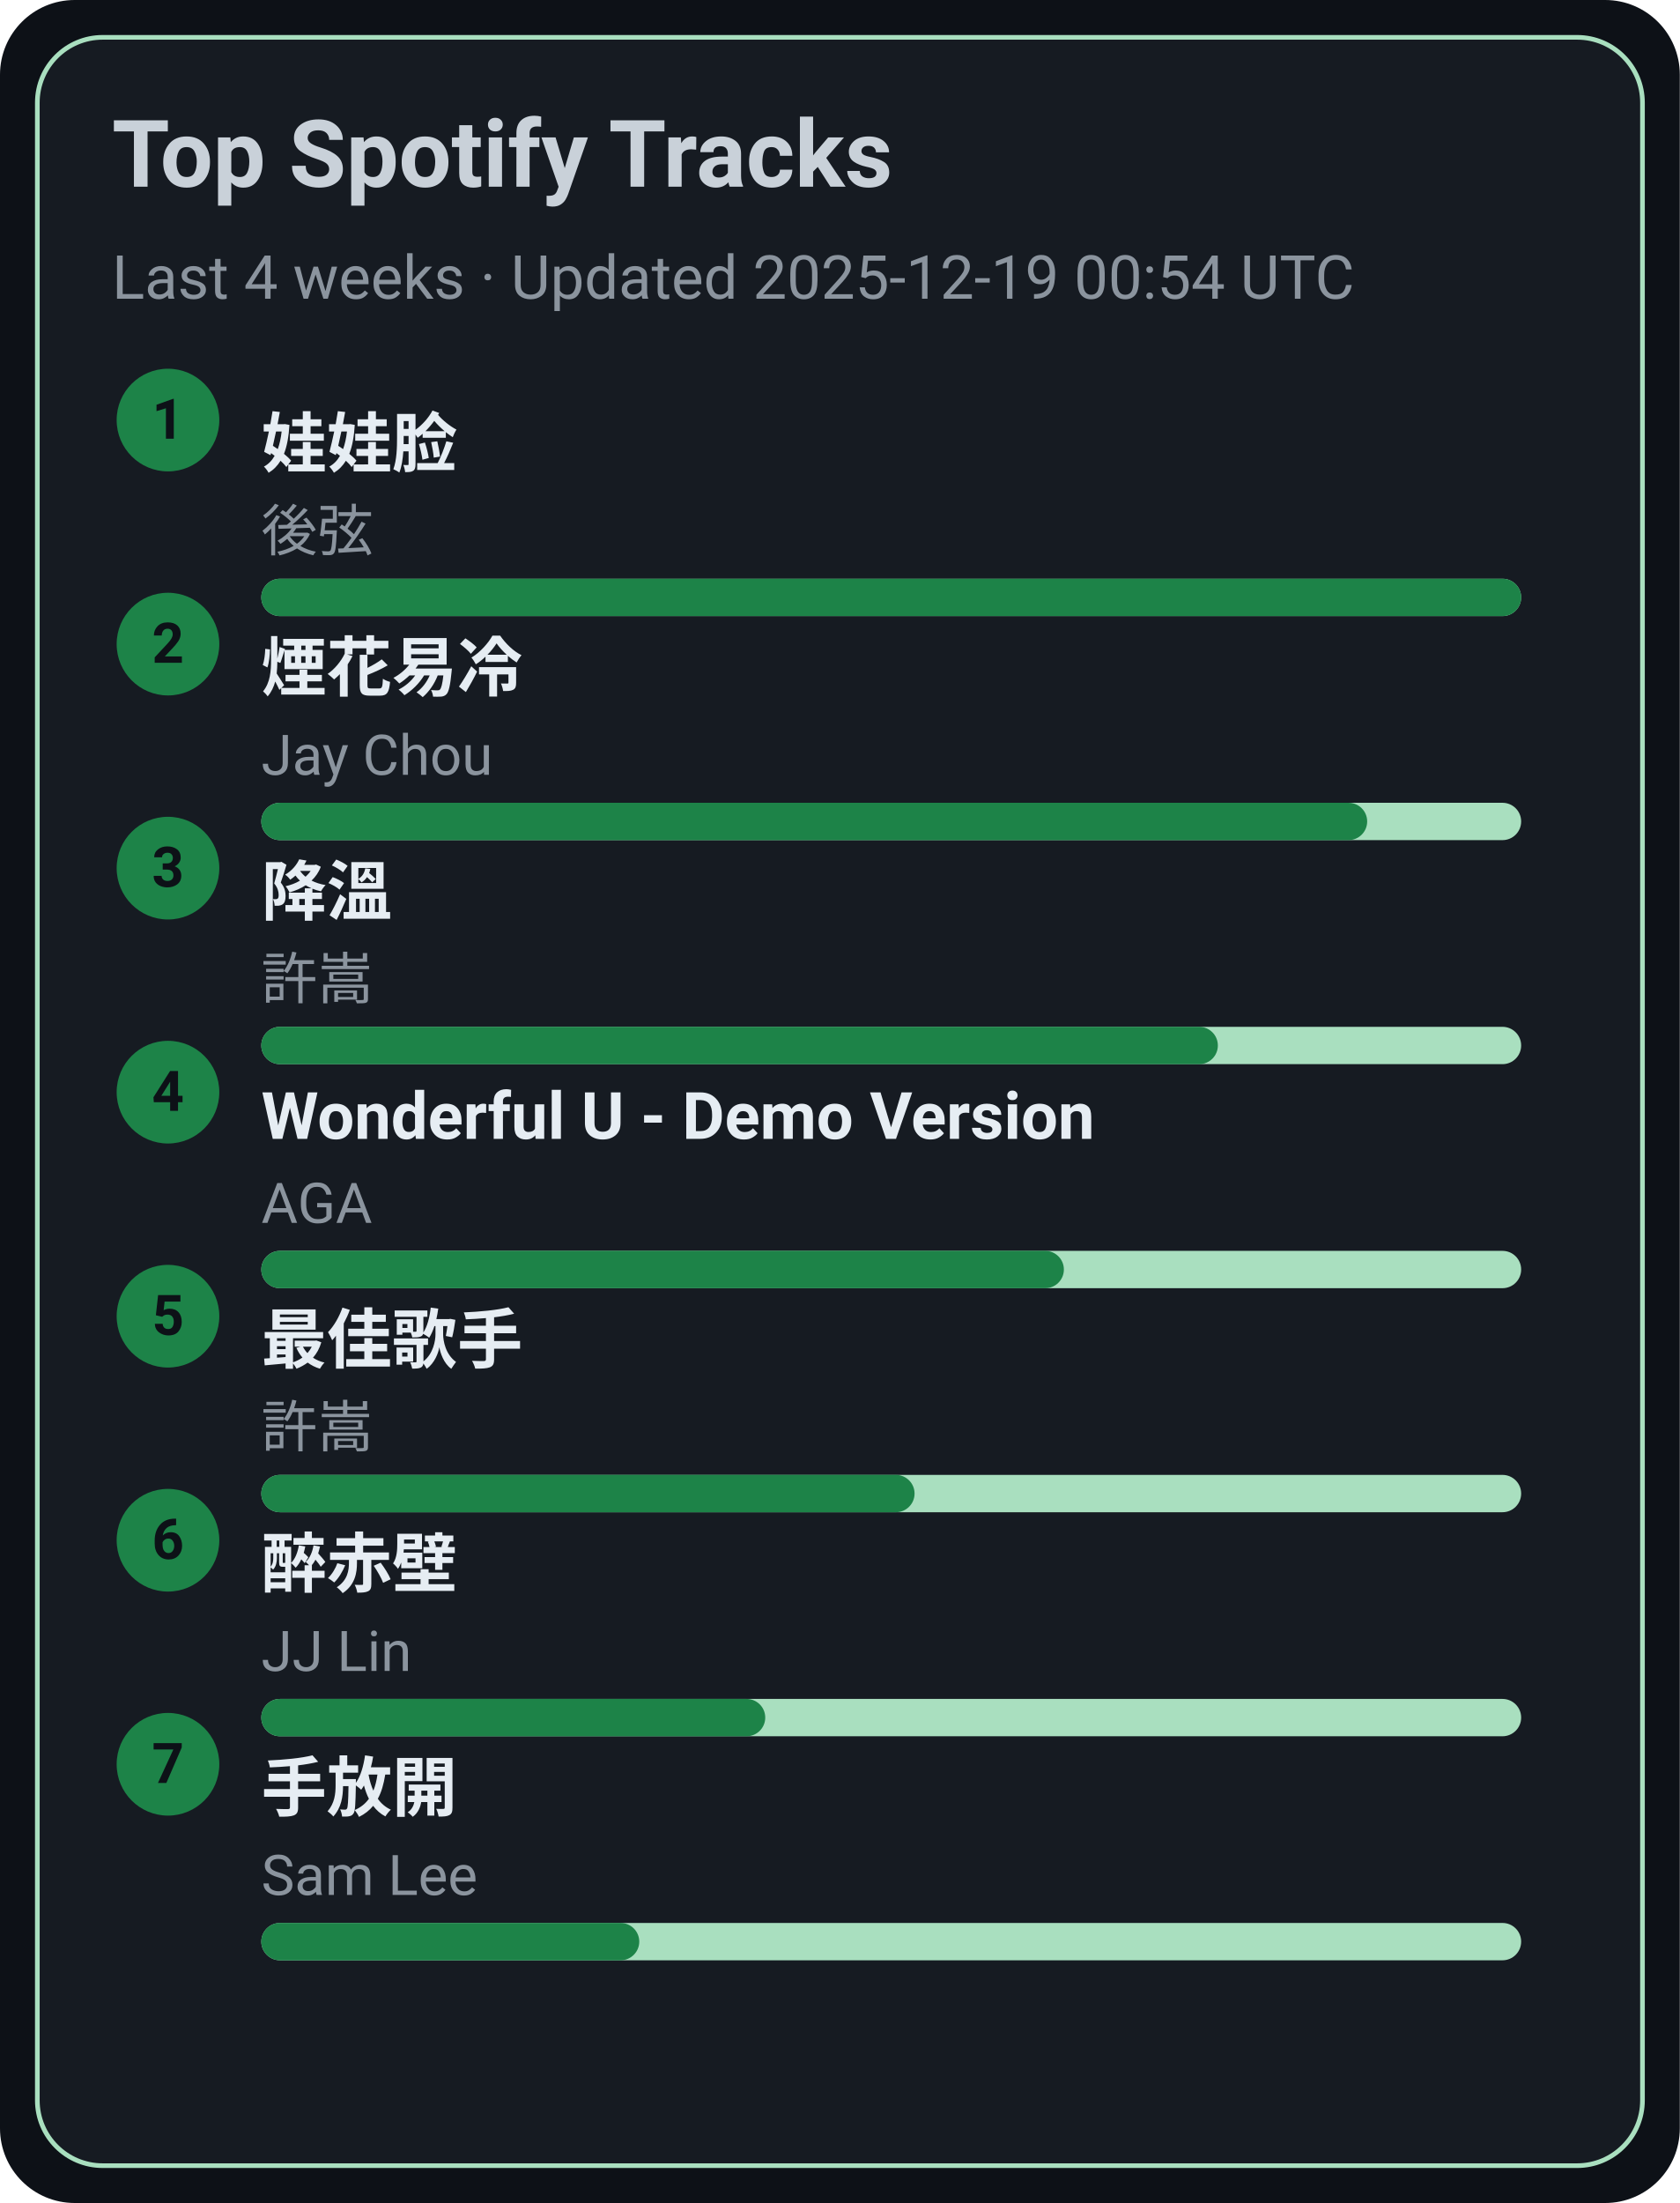
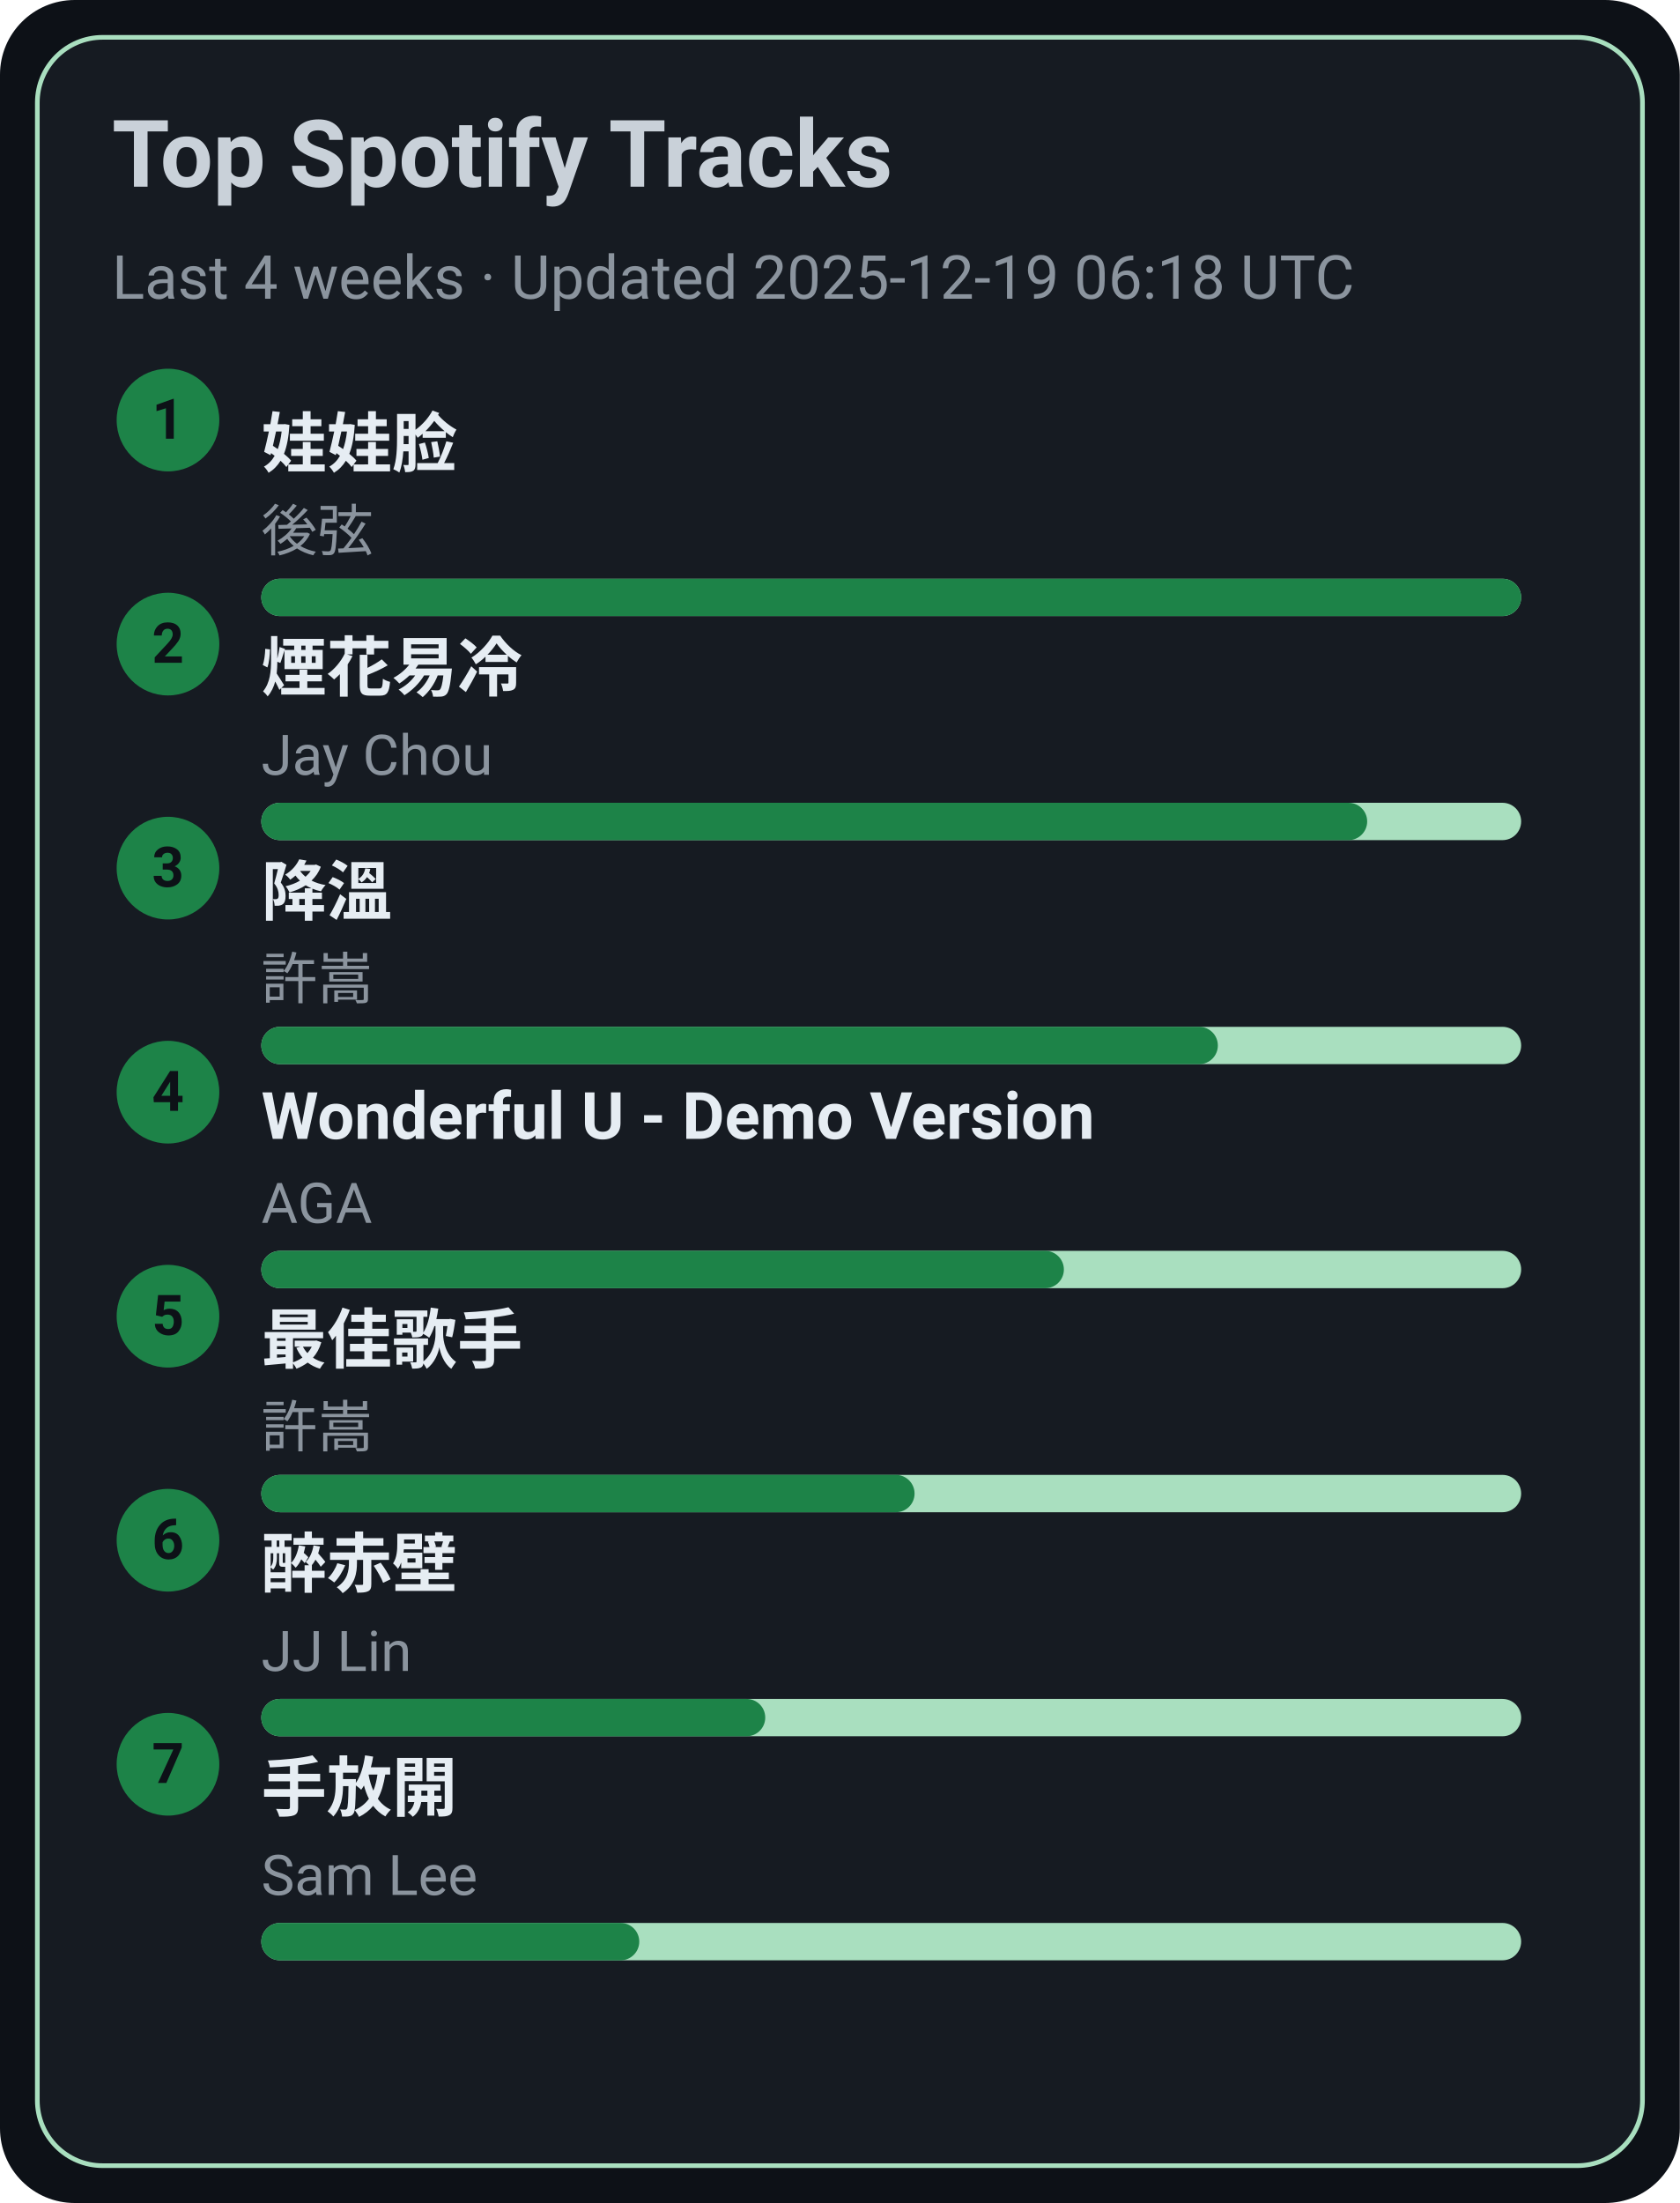
<svg xmlns="http://www.w3.org/2000/svg" width="360" height="472" viewBox="0 0 360 472">
  <style>text{font-family:-apple-system,BlinkMacSystemFont,Segoe UI,Roboto,Ubuntu,Helvetica Neue,Arial,Noto Sans,sans-serif}</style>
  <rect width="360" height="472" rx="16" fill="#0d1117" />
  <rect x="8" y="8" width="344" height="456" rx="14" fill="#161b22" stroke="#A9DFBF" />
  <text x="24" y="40" font-size="20" fill="#c9d1d9" font-weight="600">Top Spotify Tracks</text>
-   <text x="24" y="64" font-size="13" fill="#8b949e">Last 4 weeks · Updated 2025-12-19 00:54 UTC</text>
+   <text x="24" y="64" font-size="13" fill="#8b949e">Last 4 weeks · Updated 2025-12-19 06:18 UTC</text>
  <circle cx="36" cy="90" r="11" fill="#1D8348" />
  <text x="36" y="94" text-anchor="middle" font-size="12" fill="#0d1117" font-weight="700">1</text>
  <a href="https://open.spotify.com/track/08ouEICweFmqfgPJnRIQkE" target="_blank" rel="noopener noreferrer">
    <text x="56" y="100" font-size="14" fill="#e6edf3" font-weight="600">娃娃脸</text>
  </a>
  <text x="56" y="118" font-size="12" fill="#8b949e">後弦</text>
  <rect x="56" y="124" width="270" height="8" rx="4" fill="#A9DFBF" />
  <rect x="56" y="124" width="270" height="8" rx="4" fill="#1D8348" />
  <circle cx="36" cy="138" r="11" fill="#1D8348" />
  <text x="36" y="142" text-anchor="middle" font-size="12" fill="#0d1117" font-weight="700">2</text>
  <a href="https://open.spotify.com/track/24beWW0pQCJEF3IVSpIryu" target="_blank" rel="noopener noreferrer">
    <text x="56" y="148" font-size="14" fill="#e6edf3" font-weight="600">煙花易冷</text>
  </a>
  <text x="56" y="166" font-size="12" fill="#8b949e">Jay Chou</text>
  <rect x="56" y="172" width="270" height="8" rx="4" fill="#A9DFBF" />
  <rect x="56" y="172" width="237" height="8" rx="4" fill="#1D8348" />
  <circle cx="36" cy="186" r="11" fill="#1D8348" />
  <text x="36" y="190" text-anchor="middle" font-size="12" fill="#0d1117" font-weight="700">3</text>
  <a href="https://open.spotify.com/track/2q9uhrOfyOnBa3oWR1PfYT" target="_blank" rel="noopener noreferrer">
    <text x="56" y="196" font-size="14" fill="#e6edf3" font-weight="600">降溫</text>
  </a>
  <text x="56" y="214" font-size="12" fill="#8b949e">許嵩</text>
  <rect x="56" y="220" width="270" height="8" rx="4" fill="#A9DFBF" />
  <rect x="56" y="220" width="205" height="8" rx="4" fill="#1D8348" />
  <circle cx="36" cy="234" r="11" fill="#1D8348" />
  <text x="36" y="238" text-anchor="middle" font-size="12" fill="#0d1117" font-weight="700">4</text>
  <a href="https://open.spotify.com/track/2eSNpIOFoi1Q8wxw6CycXJ" target="_blank" rel="noopener noreferrer">
    <text x="56" y="244" font-size="14" fill="#e6edf3" font-weight="600">Wonderful U - Demo Version</text>
  </a>
  <text x="56" y="262" font-size="12" fill="#8b949e">AGA</text>
  <rect x="56" y="268" width="270" height="8" rx="4" fill="#A9DFBF" />
  <rect x="56" y="268" width="172" height="8" rx="4" fill="#1D8348" />
  <circle cx="36" cy="282" r="11" fill="#1D8348" />
  <text x="36" y="286" text-anchor="middle" font-size="12" fill="#0d1117" font-weight="700">5</text>
  <a href="https://open.spotify.com/track/1tXkID53w0fBaY5p3MjNxN" target="_blank" rel="noopener noreferrer">
    <text x="56" y="292" font-size="14" fill="#e6edf3" font-weight="600">最佳歌手</text>
  </a>
  <text x="56" y="310" font-size="12" fill="#8b949e">許嵩</text>
  <rect x="56" y="316" width="270" height="8" rx="4" fill="#A9DFBF" />
  <rect x="56" y="316" width="140" height="8" rx="4" fill="#1D8348" />
  <circle cx="36" cy="330" r="11" fill="#1D8348" />
  <text x="36" y="334" text-anchor="middle" font-size="12" fill="#0d1117" font-weight="700">6</text>
  <a href="https://open.spotify.com/track/69lAYqbyHL1A0gctdLd9WV" target="_blank" rel="noopener noreferrer">
    <text x="56" y="340" font-size="14" fill="#e6edf3" font-weight="600">醉赤壁</text>
  </a>
  <text x="56" y="358" font-size="12" fill="#8b949e">JJ Lin</text>
  <rect x="56" y="364" width="270" height="8" rx="4" fill="#A9DFBF" />
  <rect x="56" y="364" width="108" height="8" rx="4" fill="#1D8348" />
  <circle cx="36" cy="378" r="11" fill="#1D8348" />
  <text x="36" y="382" text-anchor="middle" font-size="12" fill="#0d1117" font-weight="700">7</text>
  <a href="https://open.spotify.com/track/2Dd9EXYXI2NNrLG61OtWQv" target="_blank" rel="noopener noreferrer">
    <text x="56" y="388" font-size="14" fill="#e6edf3" font-weight="600">手放開</text>
  </a>
  <text x="56" y="406" font-size="12" fill="#8b949e">Sam Lee</text>
  <rect x="56" y="412" width="270" height="8" rx="4" fill="#A9DFBF" />
  <rect x="56" y="412" width="81" height="8" rx="4" fill="#1D8348" />
</svg>
